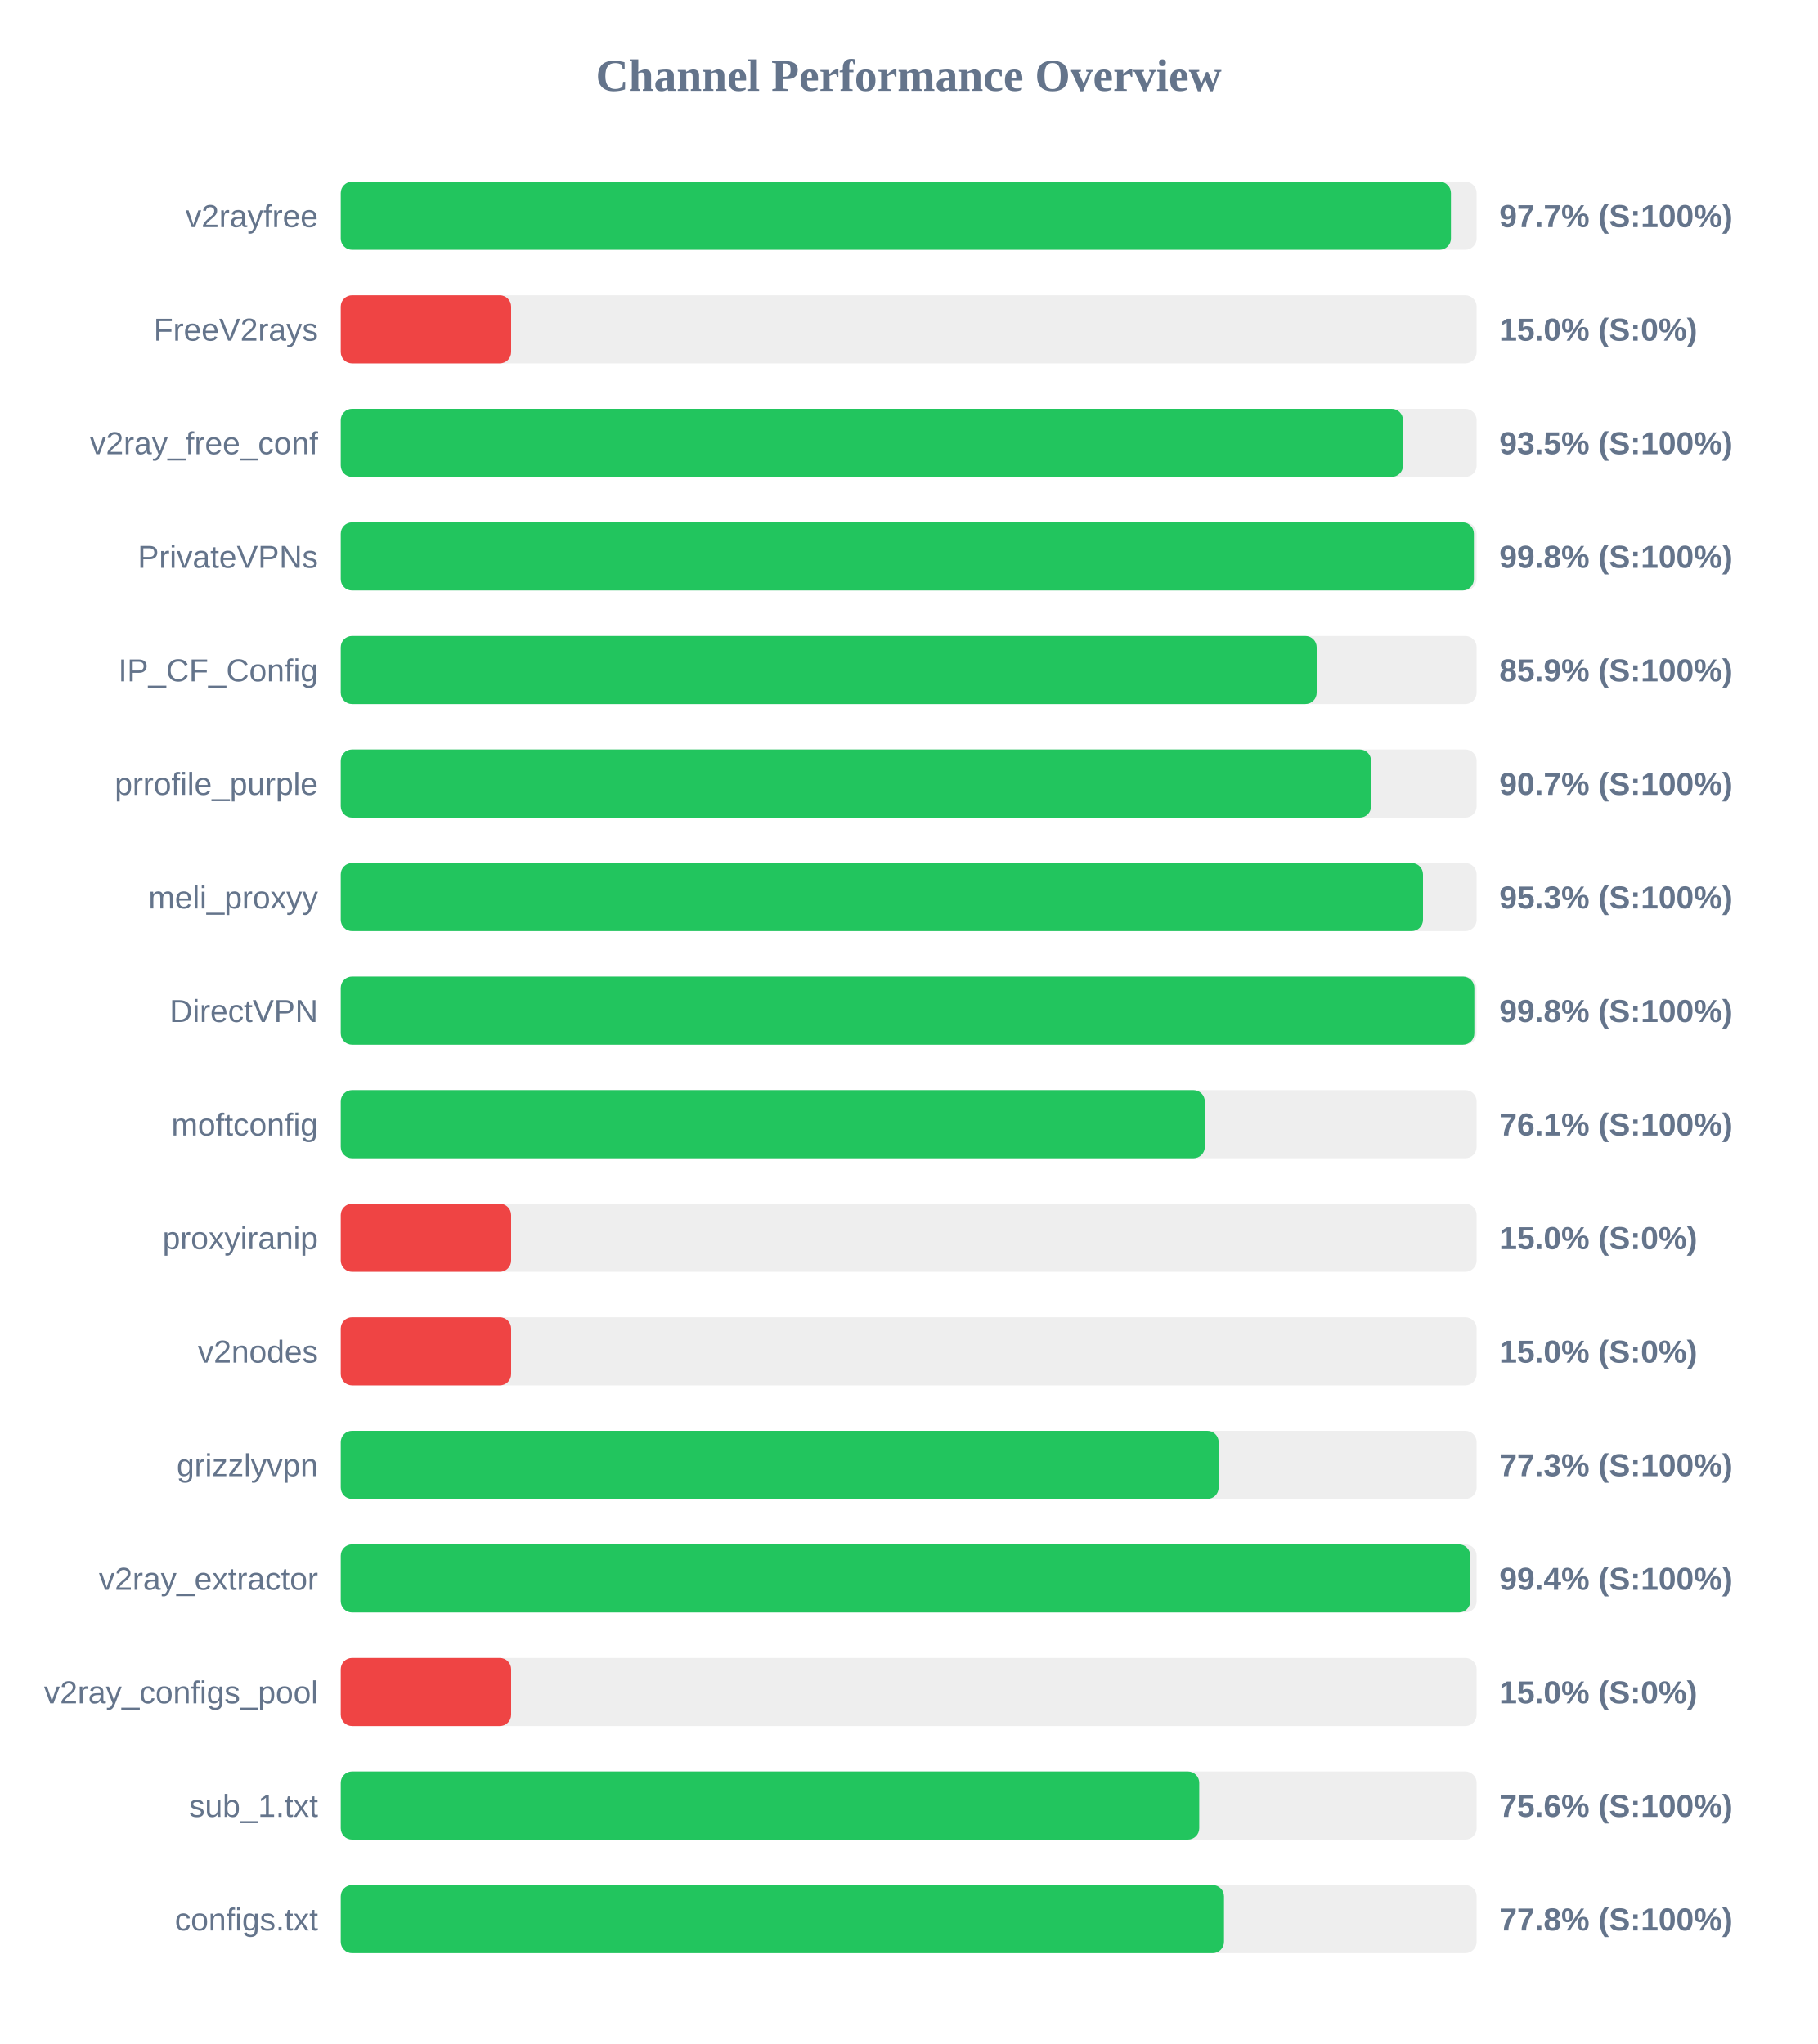
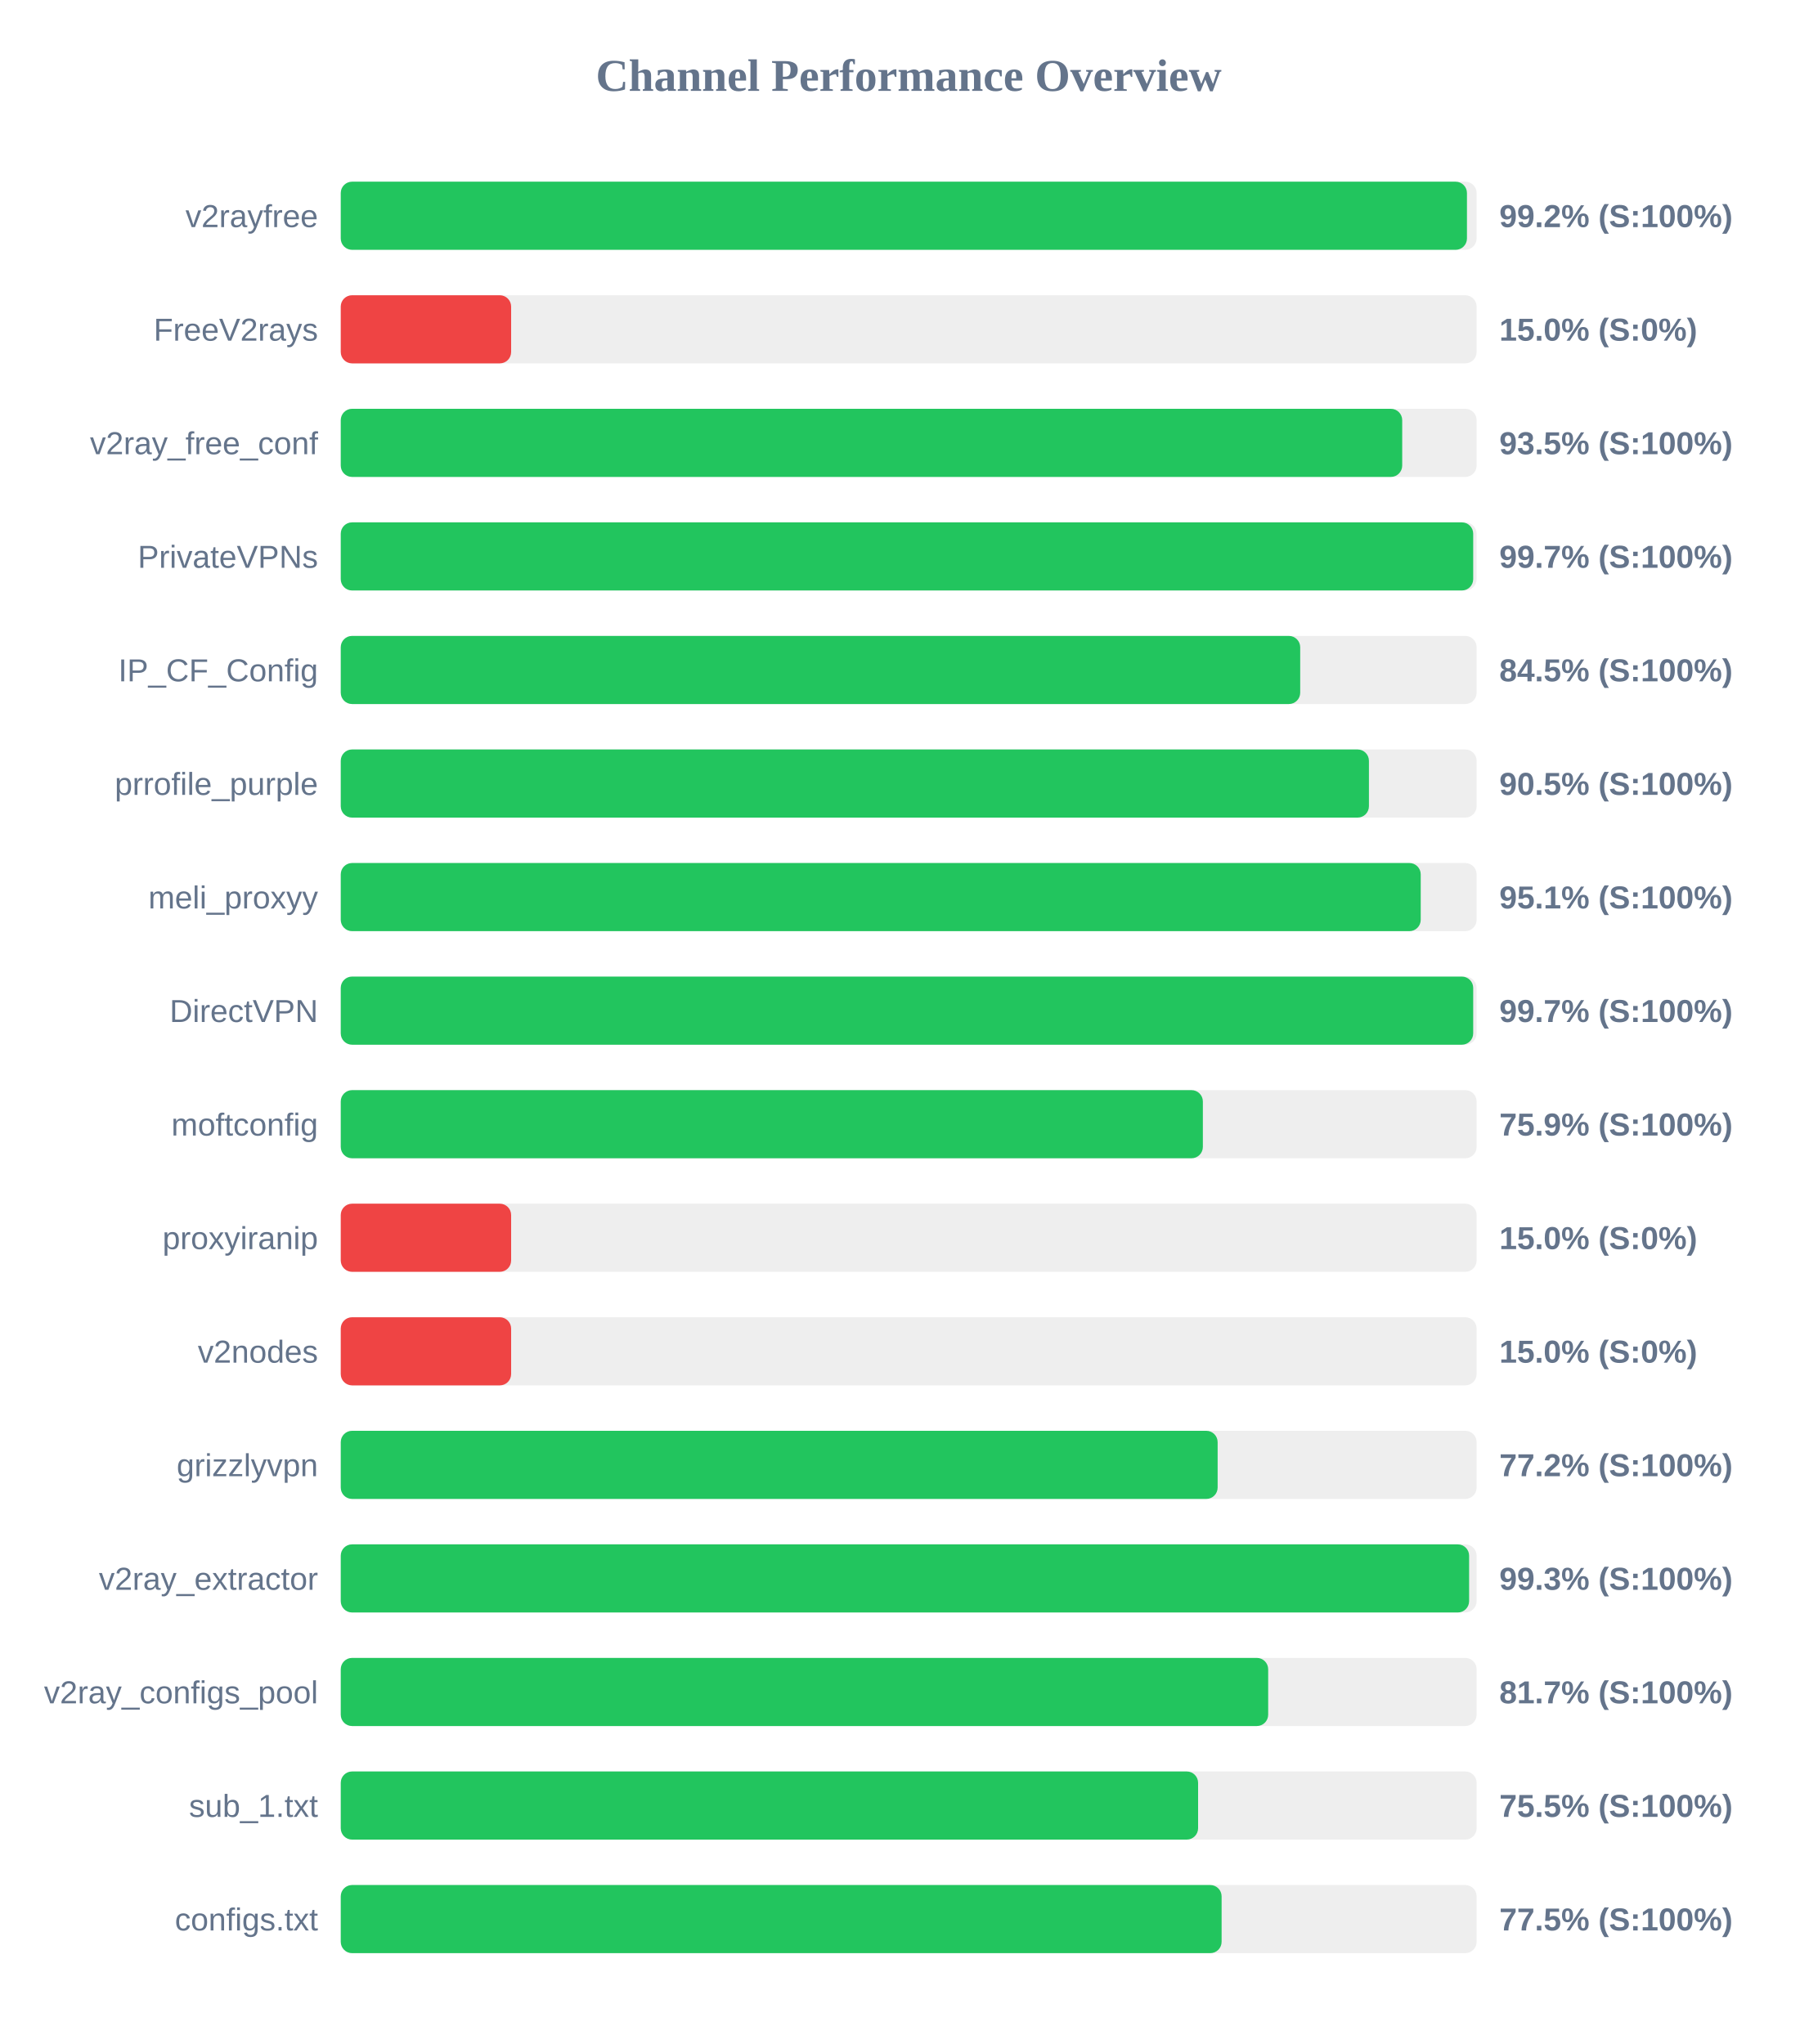
<svg xmlns="http://www.w3.org/2000/svg" width="800" height="900" version="1.1">
  <style>
        .row { font: 14px Arial; fill: #64748b; }
        .score { font: bold 14px Arial; fill: #64748b; }
    </style>
  <text x="400" y="40" text-anchor="middle" font-size="20px" font-weight="bold" fill="#64748b">Channel Performance Overview</text>
  <rect x="150" y="80" width="500" height="30" fill="#eee" rx="5" />
-   <rect x="150" y="80" width="488.7" height="30" fill="#22c55e" rx="5" />
+   <rect x="150" y="80" width="495.75" height="30" fill="#22c55e" rx="5" />
  <text x="140" y="100" text-anchor="end" class="row">v2rayfree</text>
-   <text x="660" y="100" text-anchor="start" class="score">97.7% (S:100%)</text>
+   <text x="660" y="100" text-anchor="start" class="score">99.2% (S:100%)</text>
  <rect x="150" y="130" width="500" height="30" fill="#eee" rx="5" />
  <rect x="150" y="130" width="75.0" height="30" fill="#ef4444" rx="5" />
  <text x="140" y="150" text-anchor="end" class="row">FreeV2rays</text>
  <text x="660" y="150" text-anchor="start" class="score">15.0% (S:0%)</text>
  <rect x="150" y="180" width="500" height="30" fill="#eee" rx="5" />
-   <rect x="150" y="180" width="467.6" height="30" fill="#22c55e" rx="5" />
+   <rect x="150" y="180" width="467.25" height="30" fill="#22c55e" rx="5" />
  <text x="140" y="200" text-anchor="end" class="row">v2ray_free_conf</text>
  <text x="660" y="200" text-anchor="start" class="score">93.5% (S:100%)</text>
  <rect x="150" y="230" width="500" height="30" fill="#eee" rx="5" />
-   <rect x="150" y="230" width="498.8" height="30" fill="#22c55e" rx="5" />
+   <rect x="150" y="230" width="498.5" height="30" fill="#22c55e" rx="5" />
  <text x="140" y="250" text-anchor="end" class="row">PrivateVPNs</text>
-   <text x="660" y="250" text-anchor="start" class="score">99.8% (S:100%)</text>
+   <text x="660" y="250" text-anchor="start" class="score">99.7% (S:100%)</text>
  <rect x="150" y="280" width="500" height="30" fill="#eee" rx="5" />
-   <rect x="150" y="280" width="429.6" height="30" fill="#22c55e" rx="5" />
+   <rect x="150" y="280" width="422.35" height="30" fill="#22c55e" rx="5" />
  <text x="140" y="300" text-anchor="end" class="row">IP_CF_Config</text>
-   <text x="660" y="300" text-anchor="start" class="score">85.9% (S:100%)</text>
+   <text x="660" y="300" text-anchor="start" class="score">84.5% (S:100%)</text>
  <rect x="150" y="330" width="500" height="30" fill="#eee" rx="5" />
-   <rect x="150" y="330" width="453.55" height="30" fill="#22c55e" rx="5" />
+   <rect x="150" y="330" width="452.6" height="30" fill="#22c55e" rx="5" />
  <text x="140" y="350" text-anchor="end" class="row">prrofile_purple</text>
-   <text x="660" y="350" text-anchor="start" class="score">90.7% (S:100%)</text>
+   <text x="660" y="350" text-anchor="start" class="score">90.5% (S:100%)</text>
  <rect x="150" y="380" width="500" height="30" fill="#eee" rx="5" />
-   <rect x="150" y="380" width="476.4" height="30" fill="#22c55e" rx="5" />
+   <rect x="150" y="380" width="475.4" height="30" fill="#22c55e" rx="5" />
  <text x="140" y="400" text-anchor="end" class="row">meli_proxyy</text>
-   <text x="660" y="400" text-anchor="start" class="score">95.3% (S:100%)</text>
+   <text x="660" y="400" text-anchor="start" class="score">95.1% (S:100%)</text>
  <rect x="150" y="430" width="500" height="30" fill="#eee" rx="5" />
-   <rect x="150" y="430" width="499.0" height="30" fill="#22c55e" rx="5" />
+   <rect x="150" y="430" width="498.5" height="30" fill="#22c55e" rx="5" />
  <text x="140" y="450" text-anchor="end" class="row">DirectVPN</text>
-   <text x="660" y="450" text-anchor="start" class="score">99.8% (S:100%)</text>
+   <text x="660" y="450" text-anchor="start" class="score">99.7% (S:100%)</text>
  <rect x="150" y="480" width="500" height="30" fill="#eee" rx="5" />
-   <rect x="150" y="480" width="380.35" height="30" fill="#22c55e" rx="5" />
+   <rect x="150" y="480" width="379.5" height="30" fill="#22c55e" rx="5" />
  <text x="140" y="500" text-anchor="end" class="row">moftconfig</text>
-   <text x="660" y="500" text-anchor="start" class="score">76.1% (S:100%)</text>
+   <text x="660" y="500" text-anchor="start" class="score">75.9% (S:100%)</text>
  <rect x="150" y="530" width="500" height="30" fill="#eee" rx="5" />
  <rect x="150" y="530" width="75.0" height="30" fill="#ef4444" rx="5" />
  <text x="140" y="550" text-anchor="end" class="row">proxyiranip</text>
  <text x="660" y="550" text-anchor="start" class="score">15.0% (S:0%)</text>
  <rect x="150" y="580" width="500" height="30" fill="#eee" rx="5" />
  <rect x="150" y="580" width="75.0" height="30" fill="#ef4444" rx="5" />
  <text x="140" y="600" text-anchor="end" class="row">v2nodes</text>
  <text x="660" y="600" text-anchor="start" class="score">15.0% (S:0%)</text>
  <rect x="150" y="630" width="500" height="30" fill="#eee" rx="5" />
-   <rect x="150" y="630" width="386.45" height="30" fill="#22c55e" rx="5" />
+   <rect x="150" y="630" width="386.0" height="30" fill="#22c55e" rx="5" />
  <text x="140" y="650" text-anchor="end" class="row">grizzlyvpn</text>
-   <text x="660" y="650" text-anchor="start" class="score">77.3% (S:100%)</text>
+   <text x="660" y="650" text-anchor="start" class="score">77.2% (S:100%)</text>
  <rect x="150" y="680" width="500" height="30" fill="#eee" rx="5" />
-   <rect x="150" y="680" width="497.2" height="30" fill="#22c55e" rx="5" />
+   <rect x="150" y="680" width="496.7" height="30" fill="#22c55e" rx="5" />
  <text x="140" y="700" text-anchor="end" class="row">v2ray_extractor</text>
-   <text x="660" y="700" text-anchor="start" class="score">99.4% (S:100%)</text>
+   <text x="660" y="700" text-anchor="start" class="score">99.3% (S:100%)</text>
  <rect x="150" y="730" width="500" height="30" fill="#eee" rx="5" />
-   <rect x="150" y="730" width="75.0" height="30" fill="#ef4444" rx="5" />
+   <rect x="150" y="730" width="408.25" height="30" fill="#22c55e" rx="5" />
  <text x="140" y="750" text-anchor="end" class="row">v2ray_configs_pool</text>
-   <text x="660" y="750" text-anchor="start" class="score">15.0% (S:0%)</text>
+   <text x="660" y="750" text-anchor="start" class="score">81.7% (S:100%)</text>
  <rect x="150" y="780" width="500" height="30" fill="#eee" rx="5" />
-   <rect x="150" y="780" width="377.9" height="30" fill="#22c55e" rx="5" />
+   <rect x="150" y="780" width="377.4" height="30" fill="#22c55e" rx="5" />
  <text x="140" y="800" text-anchor="end" class="row">sub_1.txt</text>
-   <text x="660" y="800" text-anchor="start" class="score">75.6% (S:100%)</text>
+   <text x="660" y="800" text-anchor="start" class="score">75.5% (S:100%)</text>
  <rect x="150" y="830" width="500" height="30" fill="#eee" rx="5" />
-   <rect x="150" y="830" width="388.8" height="30" fill="#22c55e" rx="5" />
+   <rect x="150" y="830" width="387.75" height="30" fill="#22c55e" rx="5" />
  <text x="140" y="850" text-anchor="end" class="row">configs.txt</text>
-   <text x="660" y="850" text-anchor="start" class="score">77.8% (S:100%)</text>
+   <text x="660" y="850" text-anchor="start" class="score">77.5% (S:100%)</text>
</svg>
